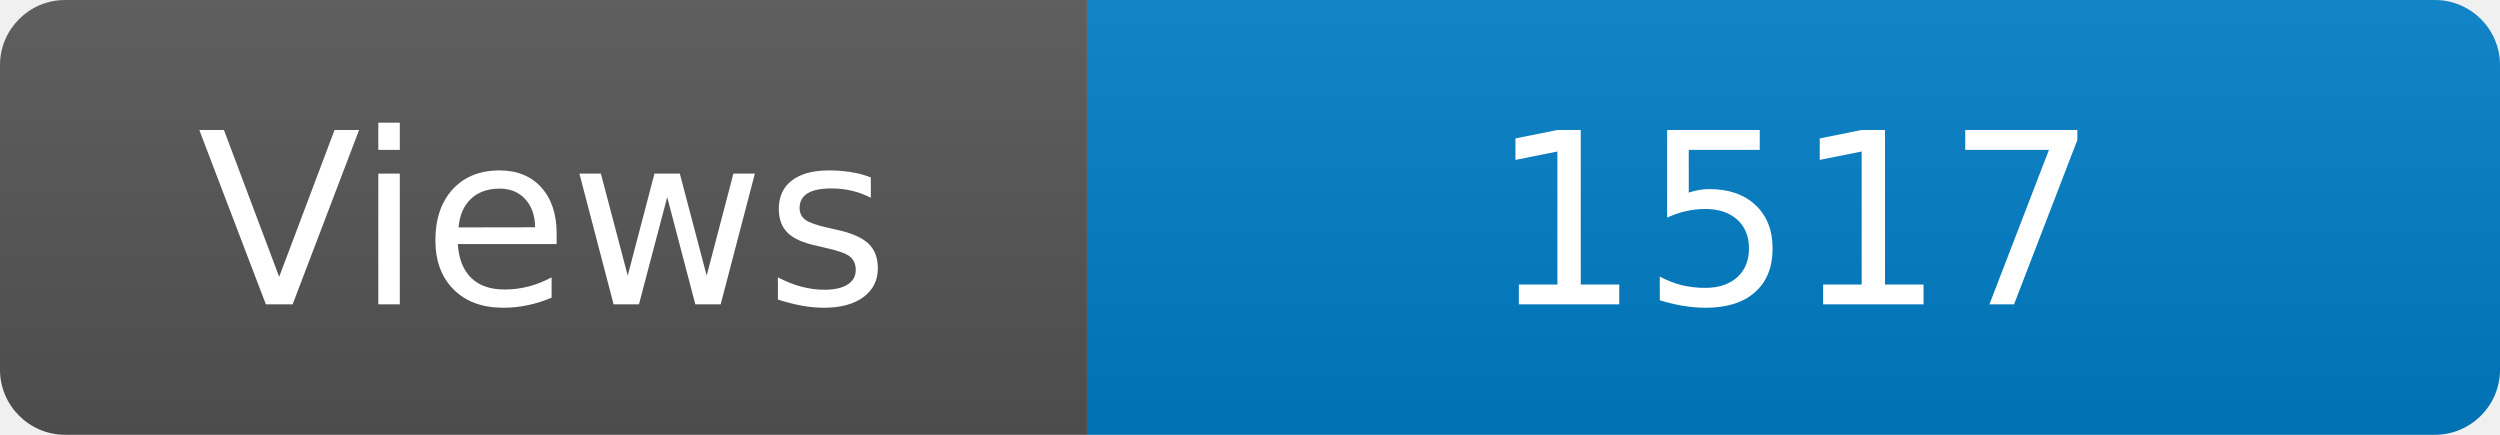
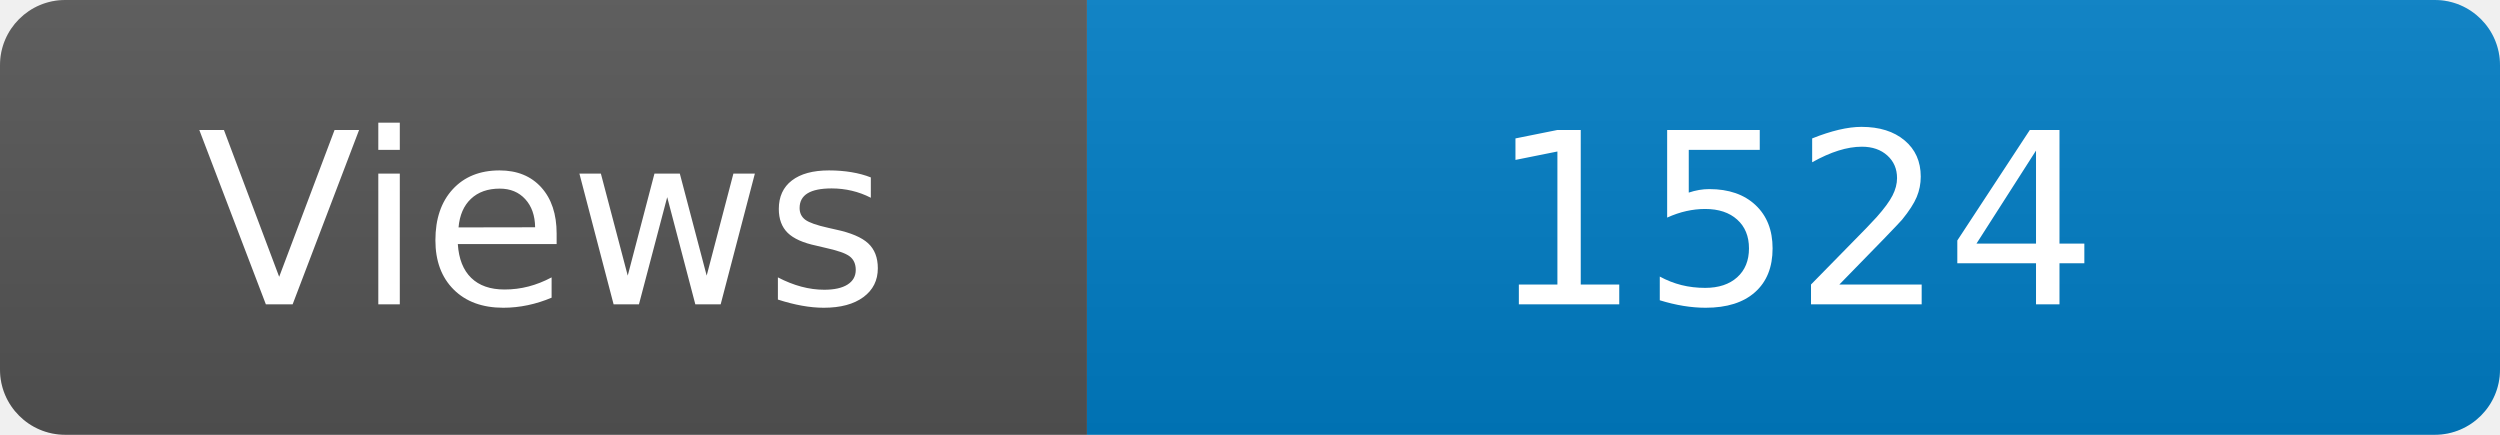
<svg xmlns="http://www.w3.org/2000/svg" width="115" height="20" role="img" aria-label="Maintained?: yes">
  <linearGradient id="s" x2="0" y2="100%">
    <stop offset="0" stop-color="#bbb" stop-opacity=".1" />
    <stop offset="1" stop-opacity=".1" />
  </linearGradient>
  <clipPath id="r">
    <rect width="115" height="20" rx="3" fill="#fff" />
  </clipPath>
  <g clip-path="url(#r)">
    <rect width="50" height="20" fill="#555" />
    <rect x="50" width="160" height="20" fill="#007ec6" />
    <rect width="115" height="20" fill="url(#s)" />
  </g>
  <g fill="#fff" text-anchor="middle" font-family="Verdana,Geneva,DejaVu Sans,sans-serif" font-size="110">
    <text x="250" y="140" transform="scale(.1)" fill="#fff">Views</text>
-     <text x="825" y="140" transform="scale(.1)" fill="#fff">1517</text>
+     <text x="825" y="140" transform="scale(.1)" fill="#fff">1524</text>
  </g>
</svg>
